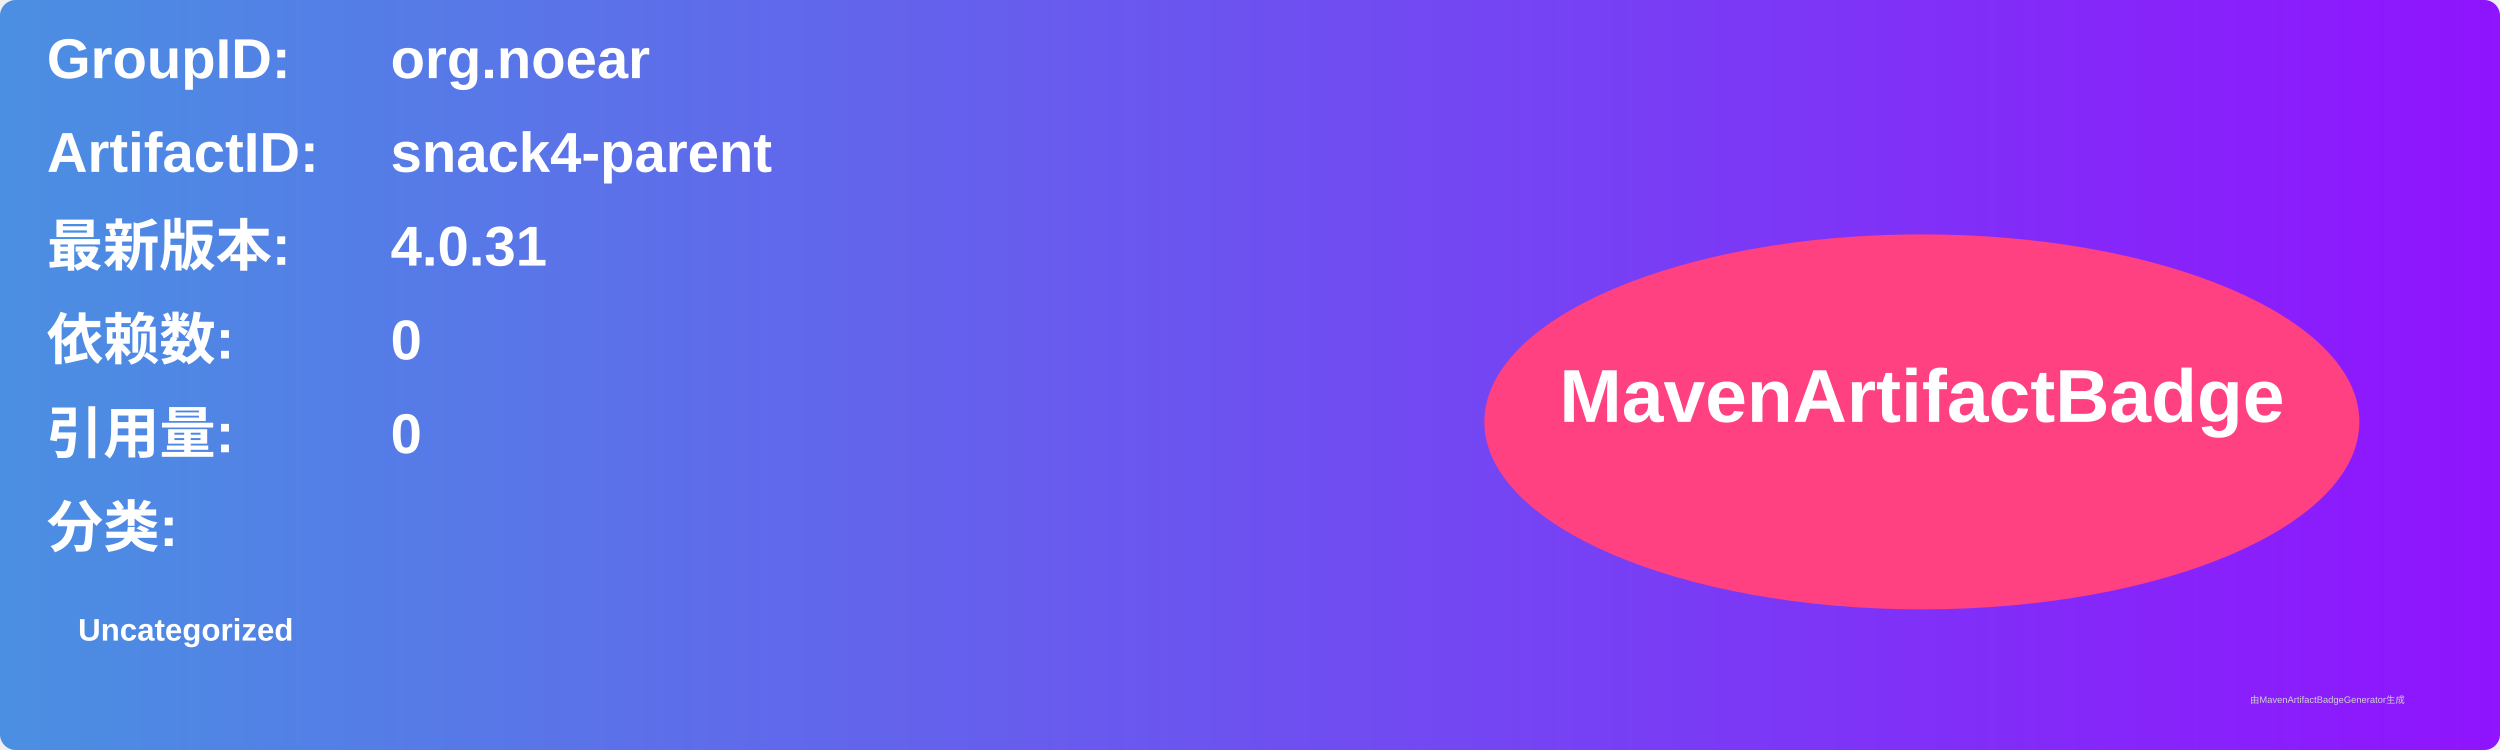
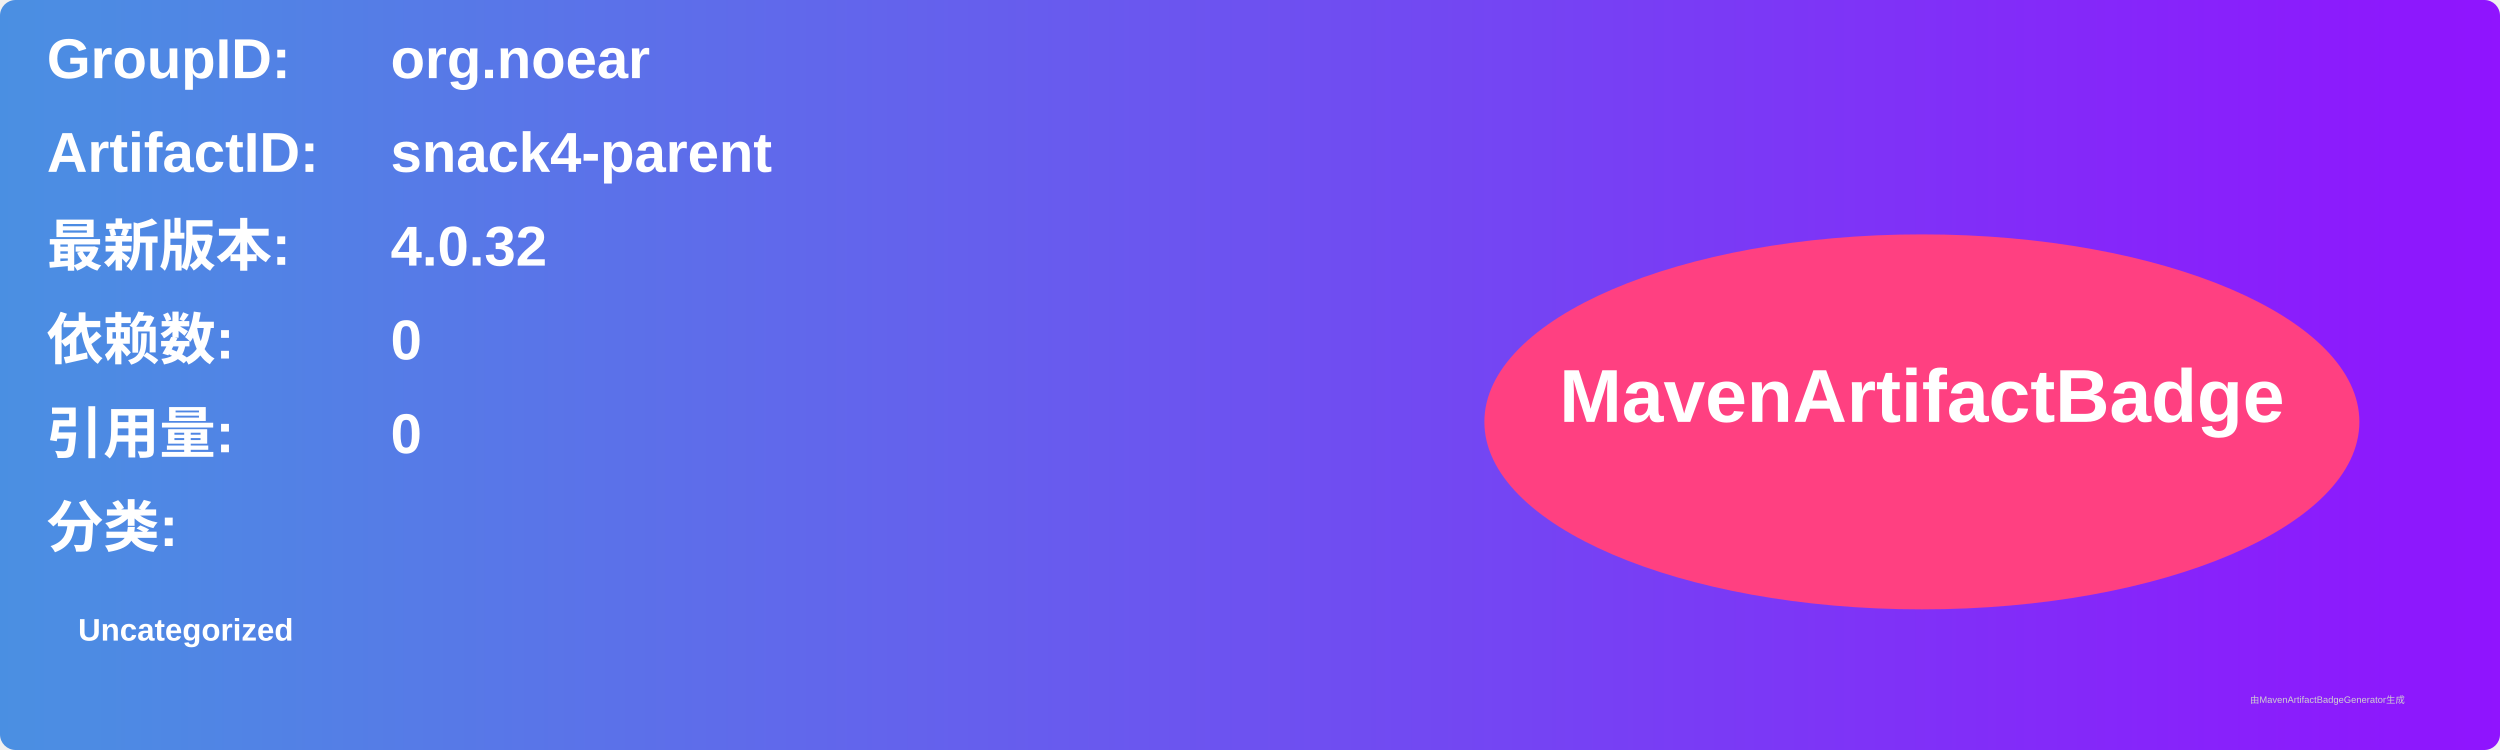
<svg xmlns="http://www.w3.org/2000/svg" width="800" height="240" viewBox="0 0 800 240">
  <linearGradient id="grad" x1="0%" y1="0%" x2="100%" y2="0%">
    <stop offset="0%" stop-color="#4a90e2" />
    <stop offset="100%" stop-color="#9013fe" />
  </linearGradient>
  <rect width="100%" height="100%" rx="5" ry="5" fill="url(#grad)" />
  <g transform="translate(15, 15)">
    <text x="0" y="10" font-family="Arial" font-size="18" fill="white" font-weight="bold" width="260">GroupID:</text>
    <text x="110" y="10" font-family="Arial" font-size="18" fill="white" font-weight="bold" width="460">org.noear</text>
    <text x="0" y="40" font-family="Arial" font-size="18" fill="white" font-weight="bold" width="260">ArtifactID:</text>
    <text x="110" y="40" font-family="Arial" font-size="18" fill="white" font-weight="bold" width="460">snack4-parent</text>
    <text x="0" y="70" font-family="Arial" font-size="18" fill="white" font-weight="bold">最新版本:</text>
    <text x="110" y="70" font-family="Arial" font-size="18" fill="white" font-weight="bold">
-       <tspan font-weight="bold">4.0.31</tspan>
+       <tspan font-weight="bold">4.0.32</tspan>
    </text>
    <text x="0" y="100" font-family="Arial" font-size="18" fill="white" font-weight="bold">依赖数: </text>
    <text x="110" y="100" font-family="Arial" font-size="18" fill="white">
      <tspan font-weight="bold">0</tspan>
    </text>
    <text x="0" y="130" font-family="Arial" font-size="18" fill="white" font-weight="bold">引用量: </text>
    <text x="110" y="130" font-family="Arial" font-size="18" fill="white">
      <tspan font-weight="bold">0</tspan>
    </text>
    <text x="0" y="160" font-family="Arial" font-size="18" fill="white" font-weight="bold">分类:</text>
    <text x="10" y="190" font-family="Arial" font-size="10" fill="white">
      <tspan font-weight="bold">Uncategorized</tspan>
    </text>
    <ellipse cx="600" cy="120" rx="140" ry="60" fill="#ff4081" />
    <text x="600" y="120" text-anchor="middle" font-family="Arial" font-size="24" fill="white" font-weight="bold">MavenArtifactBadge</text>
  </g>
  <text x="720" y="225" font-family="Arial" font-size="3" fill="#d0d0d0">由MavenArtifactBadgeGenerator生成</text>
</svg>
